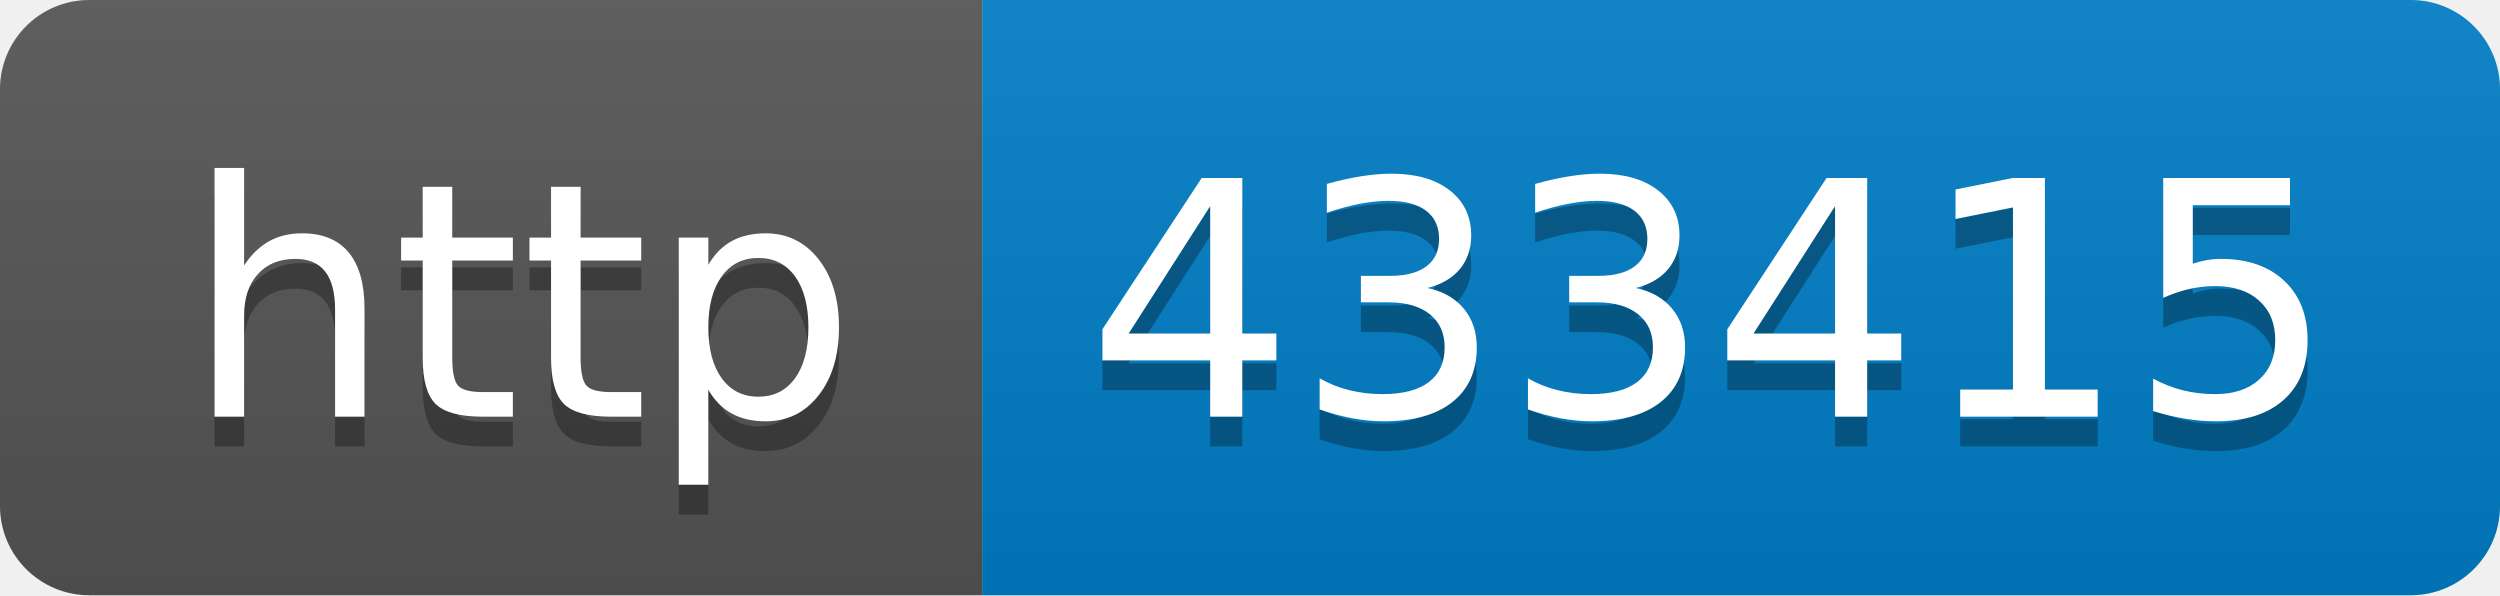
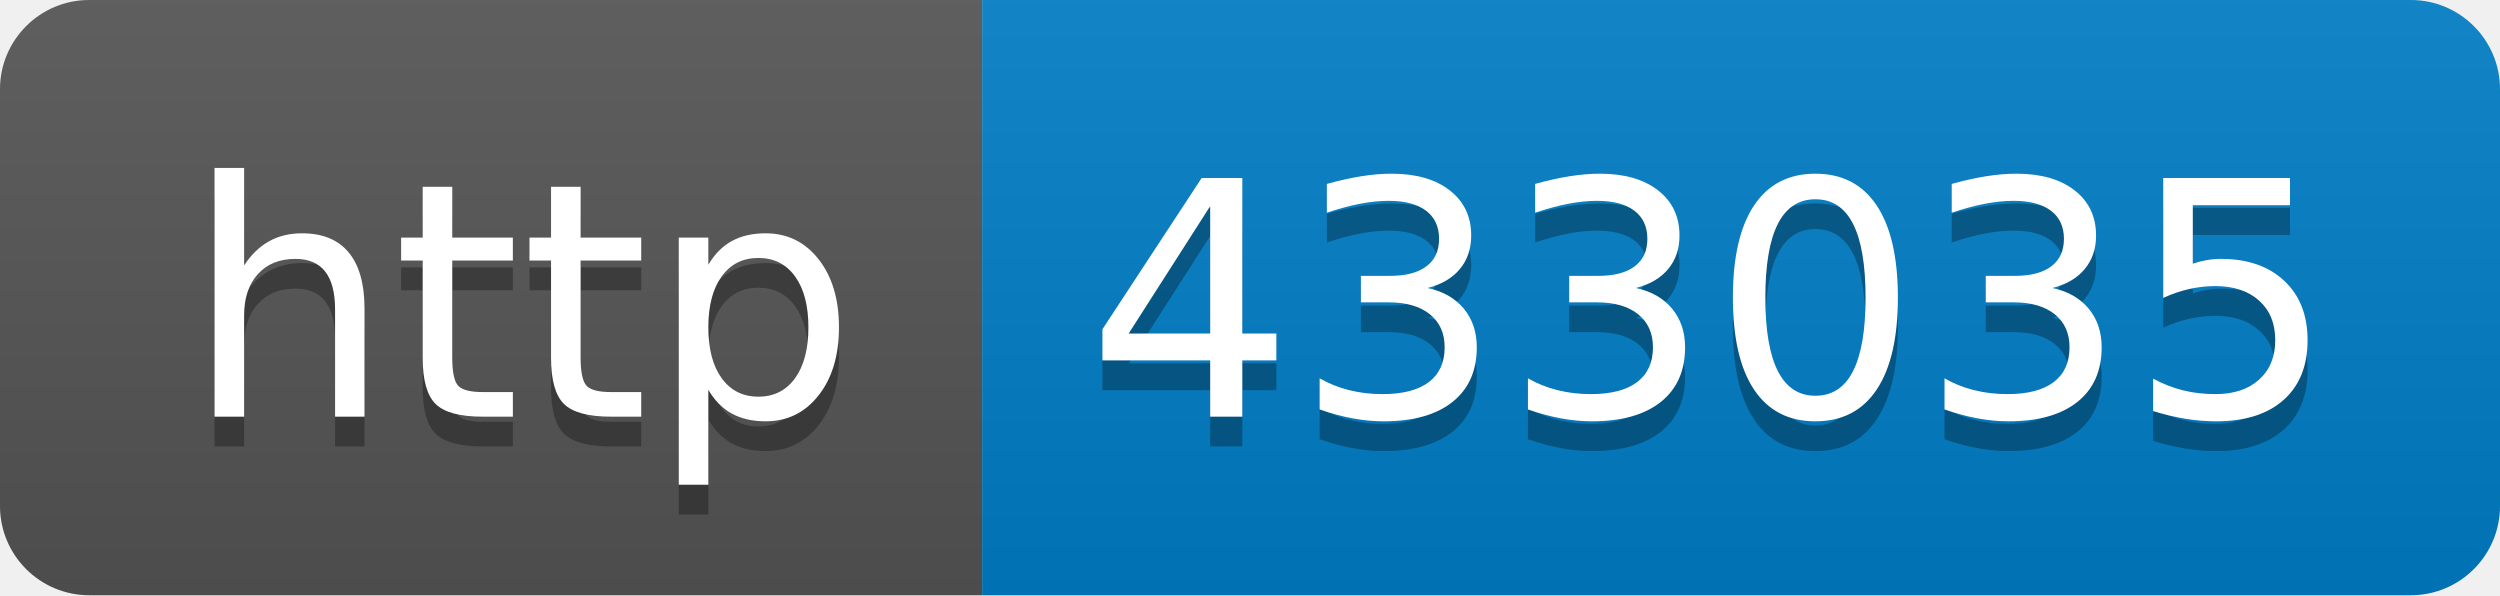
- <svg xmlns="http://www.w3.org/2000/svg" width="84" height="20" role="img" aria-label="http: 433415">
+ <svg xmlns="http://www.w3.org/2000/svg" width="84" height="20" role="img" aria-label="http: 433035">
  <linearGradient id="s" x2="0" y2="100%">
    <stop offset="0" stop-color="#bbb" stop-opacity=".1" />
    <stop offset="1" stop-opacity=".1" />
  </linearGradient>
  <clipPath id="r">
    <rect width="84" height="20" rx="3" fill="#fff" />
  </clipPath>
  <g clip-path="url(#r)">
    <rect width="33" height="20" fill="#555" />
    <rect x="33" width="51" height="20" fill="#007ec6" />
    <rect width="84" height="20" fill="url(#s)" />
  </g>
  <g fill="#fff" text-anchor="middle" font-family="Verdana,Geneva,DejaVu Sans,sans-serif" text-rendering="geometricPrecision" font-size="110">
    <text aria-hidden="true" x="175" y="150" fill="#010101" fill-opacity=".3" transform="scale(.1)" textLength="230">http</text>
    <text x="175" y="140" transform="scale(.1)" fill="#fff" textLength="230">http</text>
-     <text aria-hidden="true" x="575" y="150" fill="#010101" fill-opacity=".3" transform="scale(.1)" textLength="410">433415</text>
-     <text x="575" y="140" transform="scale(.1)" fill="#fff" textLength="410">433415</text>
+     <text aria-hidden="true" x="575" y="150" fill="#010101" fill-opacity=".3" transform="scale(.1)" textLength="410">433035</text>
+     <text x="575" y="140" transform="scale(.1)" fill="#fff" textLength="410">433035</text>
  </g>
</svg>
